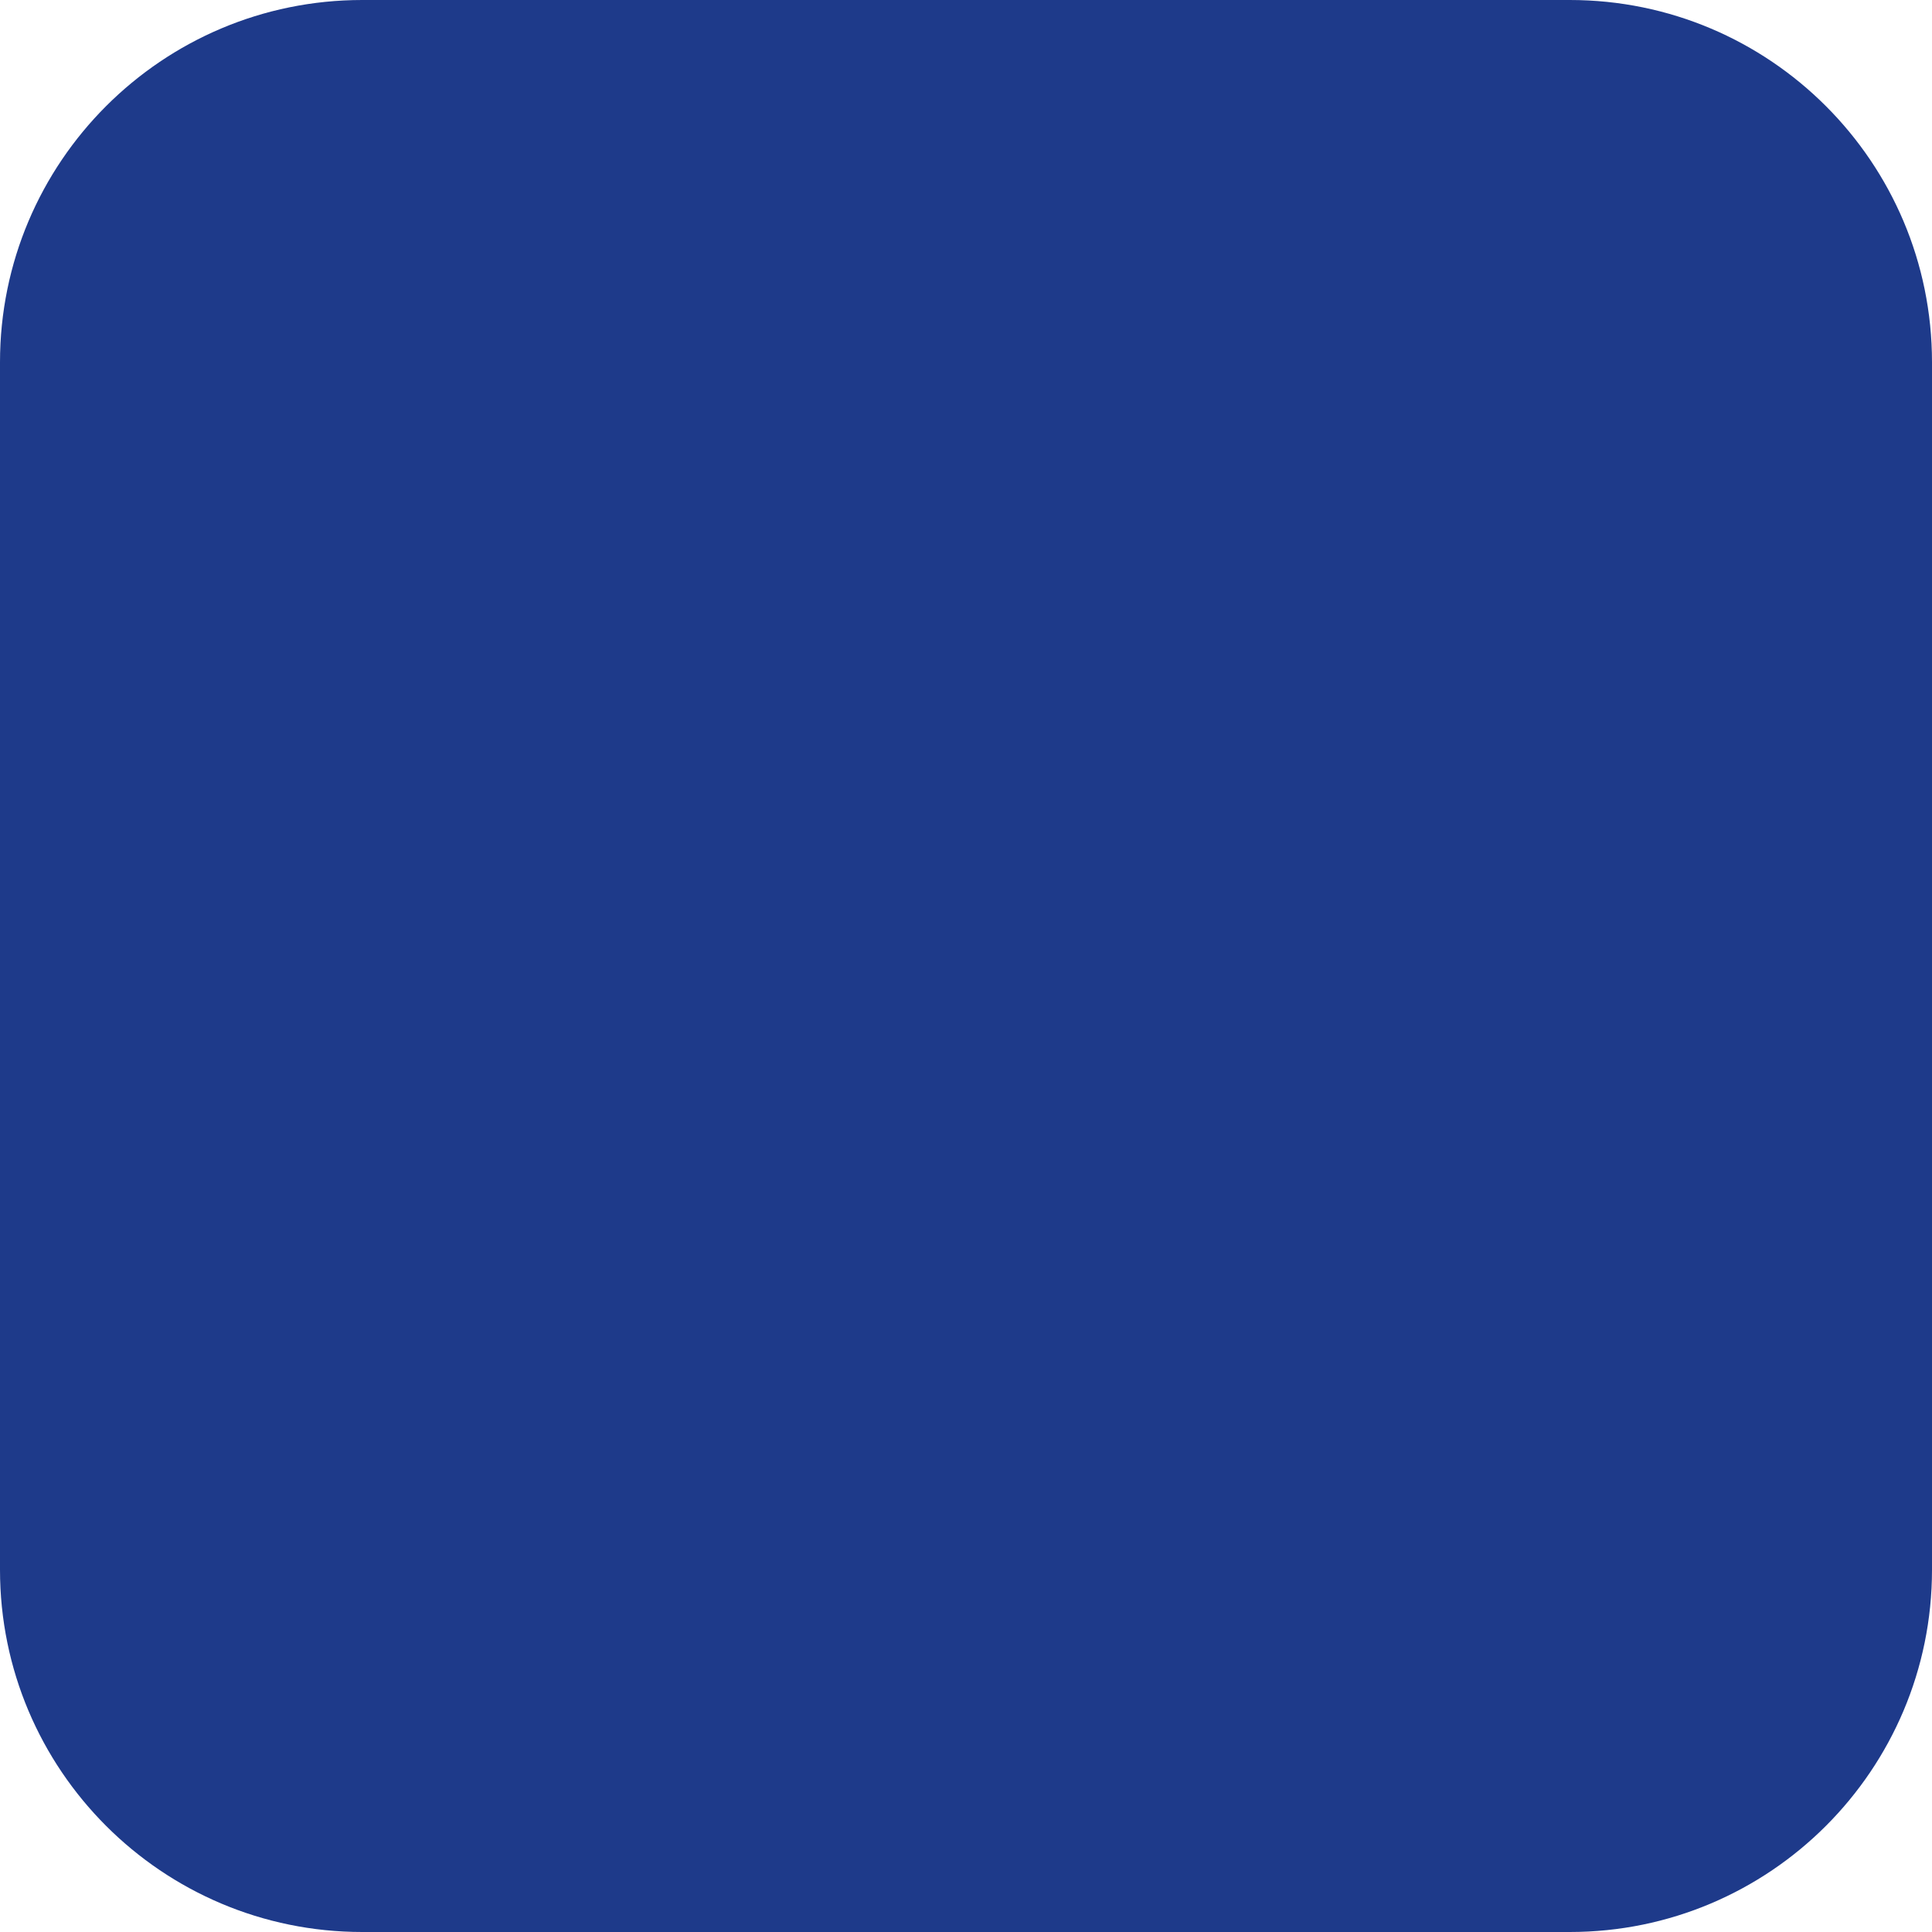
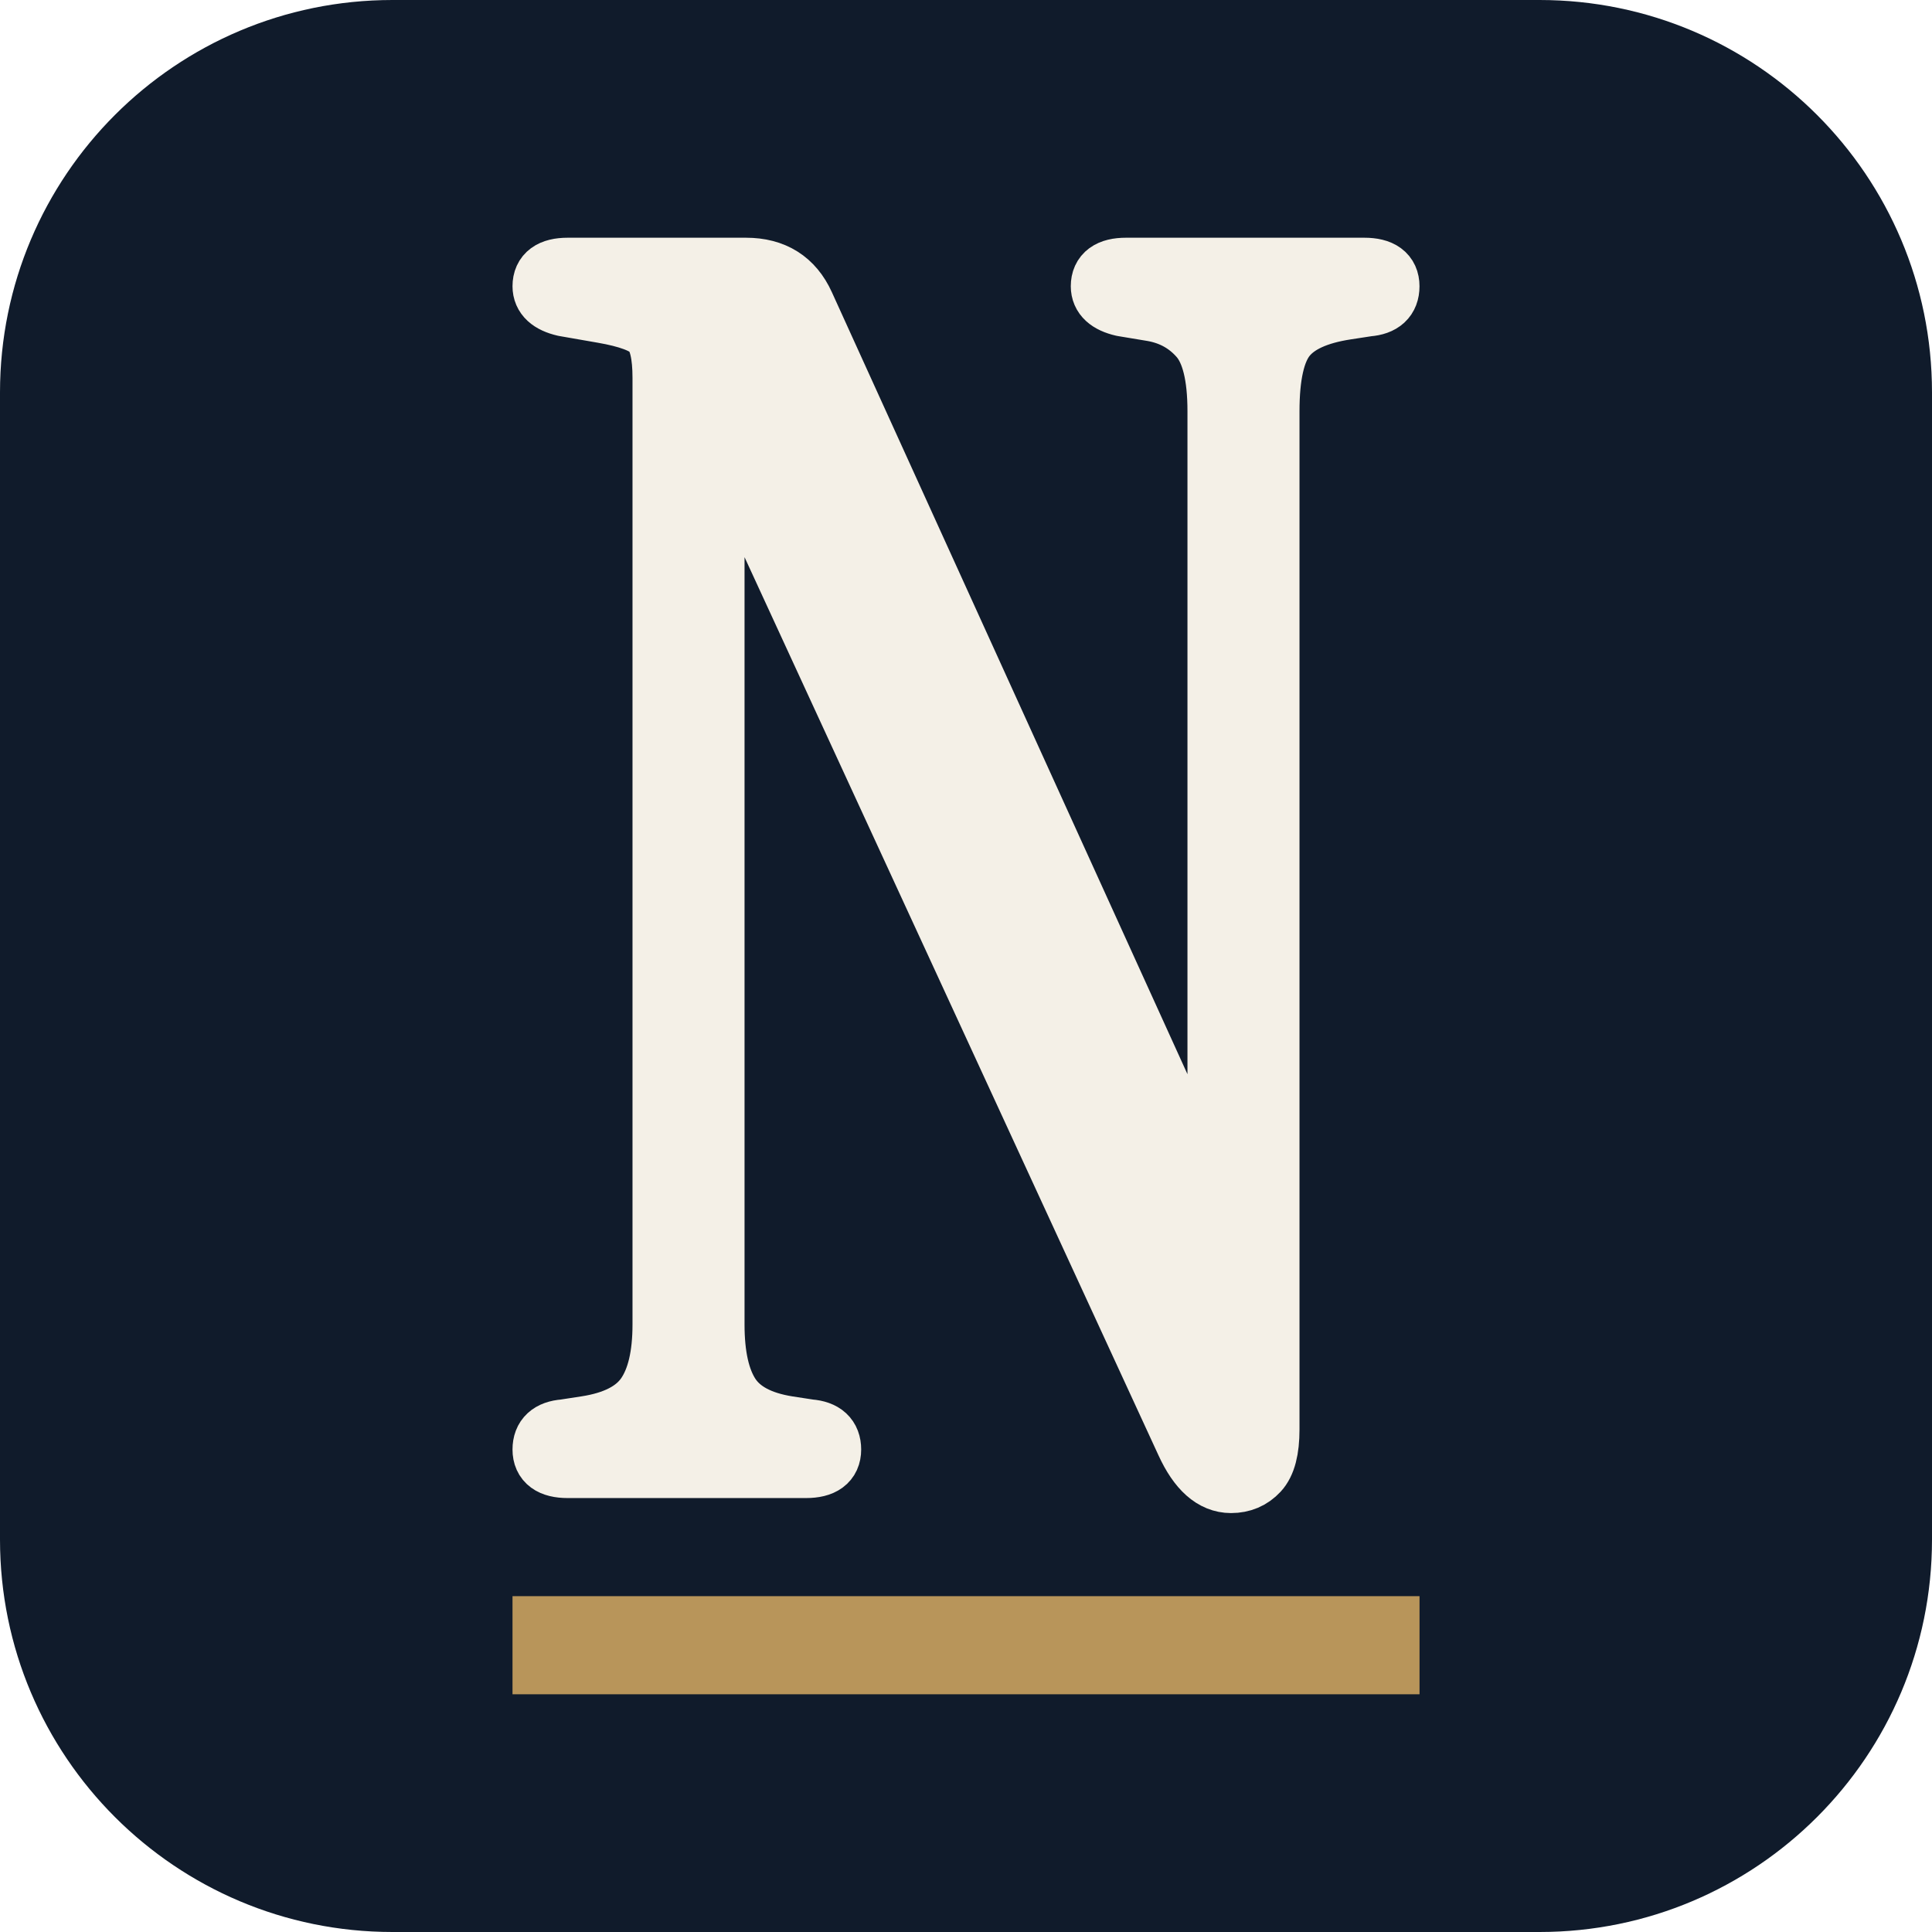
- <svg xmlns="http://www.w3.org/2000/svg" viewBox="0 0 32 32">
-   <rect width="32" height="32" rx="6" fill="#1E3A8A" />
+ <svg xmlns="http://www.w3.org/2000/svg" viewBox="0 0 512 512">
+   <rect width="512" height="512" rx="104" fill="#101B2B" />
+   <path fill="#F4F0E7" stroke="#F4F0E7" stroke-width="16" stroke-linejoin="round" d="M326.23 392.98Q319.16 392.98 314.3 382.38L194.61 122.68Q193.28 119.58 191.3 120.03Q189.31 120.47 189.31 124V351.02Q189.31 363.38 193.5 369.79Q197.7 376.19 208.74 377.96L214.48 378.84Q220.22 379.28 220.22 384.14Q220.22 389 213.6 389H150.44Q143.82 389 143.82 384.14Q143.82 379.28 149.56 378.84L155.3 377.96Q166.78 376.19 171.2 369.79Q175.62 363.38 175.62 351.02V100.15Q175.62 90.88 172.75 87.78Q169.88 84.69 159.72 82.93L149.56 81.16Q143.82 79.83 143.82 75.86Q143.82 71 150.44 71H197.7Q208.74 71 213.16 80.72L317.39 309.94Q318.72 312.59 320.7 312.15Q322.69 311.71 322.69 309.06V108.98Q322.69 94.85 317.83 89.33Q312.98 83.81 305.47 82.48L297.52 81.16Q291.77 79.83 291.77 75.86Q291.77 71 298.4 71H361.56Q368.18 71 368.18 75.86Q368.18 80.72 362.44 81.16L356.7 82.04Q345.22 83.81 340.8 89.33Q336.38 94.85 336.38 108.98V378.84Q336.38 386.79 333.51 389.88Q330.64 392.98 326.23 392.98Z" />
+   <rect x="135.82" y="423.00" width="240.37" height="26" fill="#B8955A" />
</svg>
